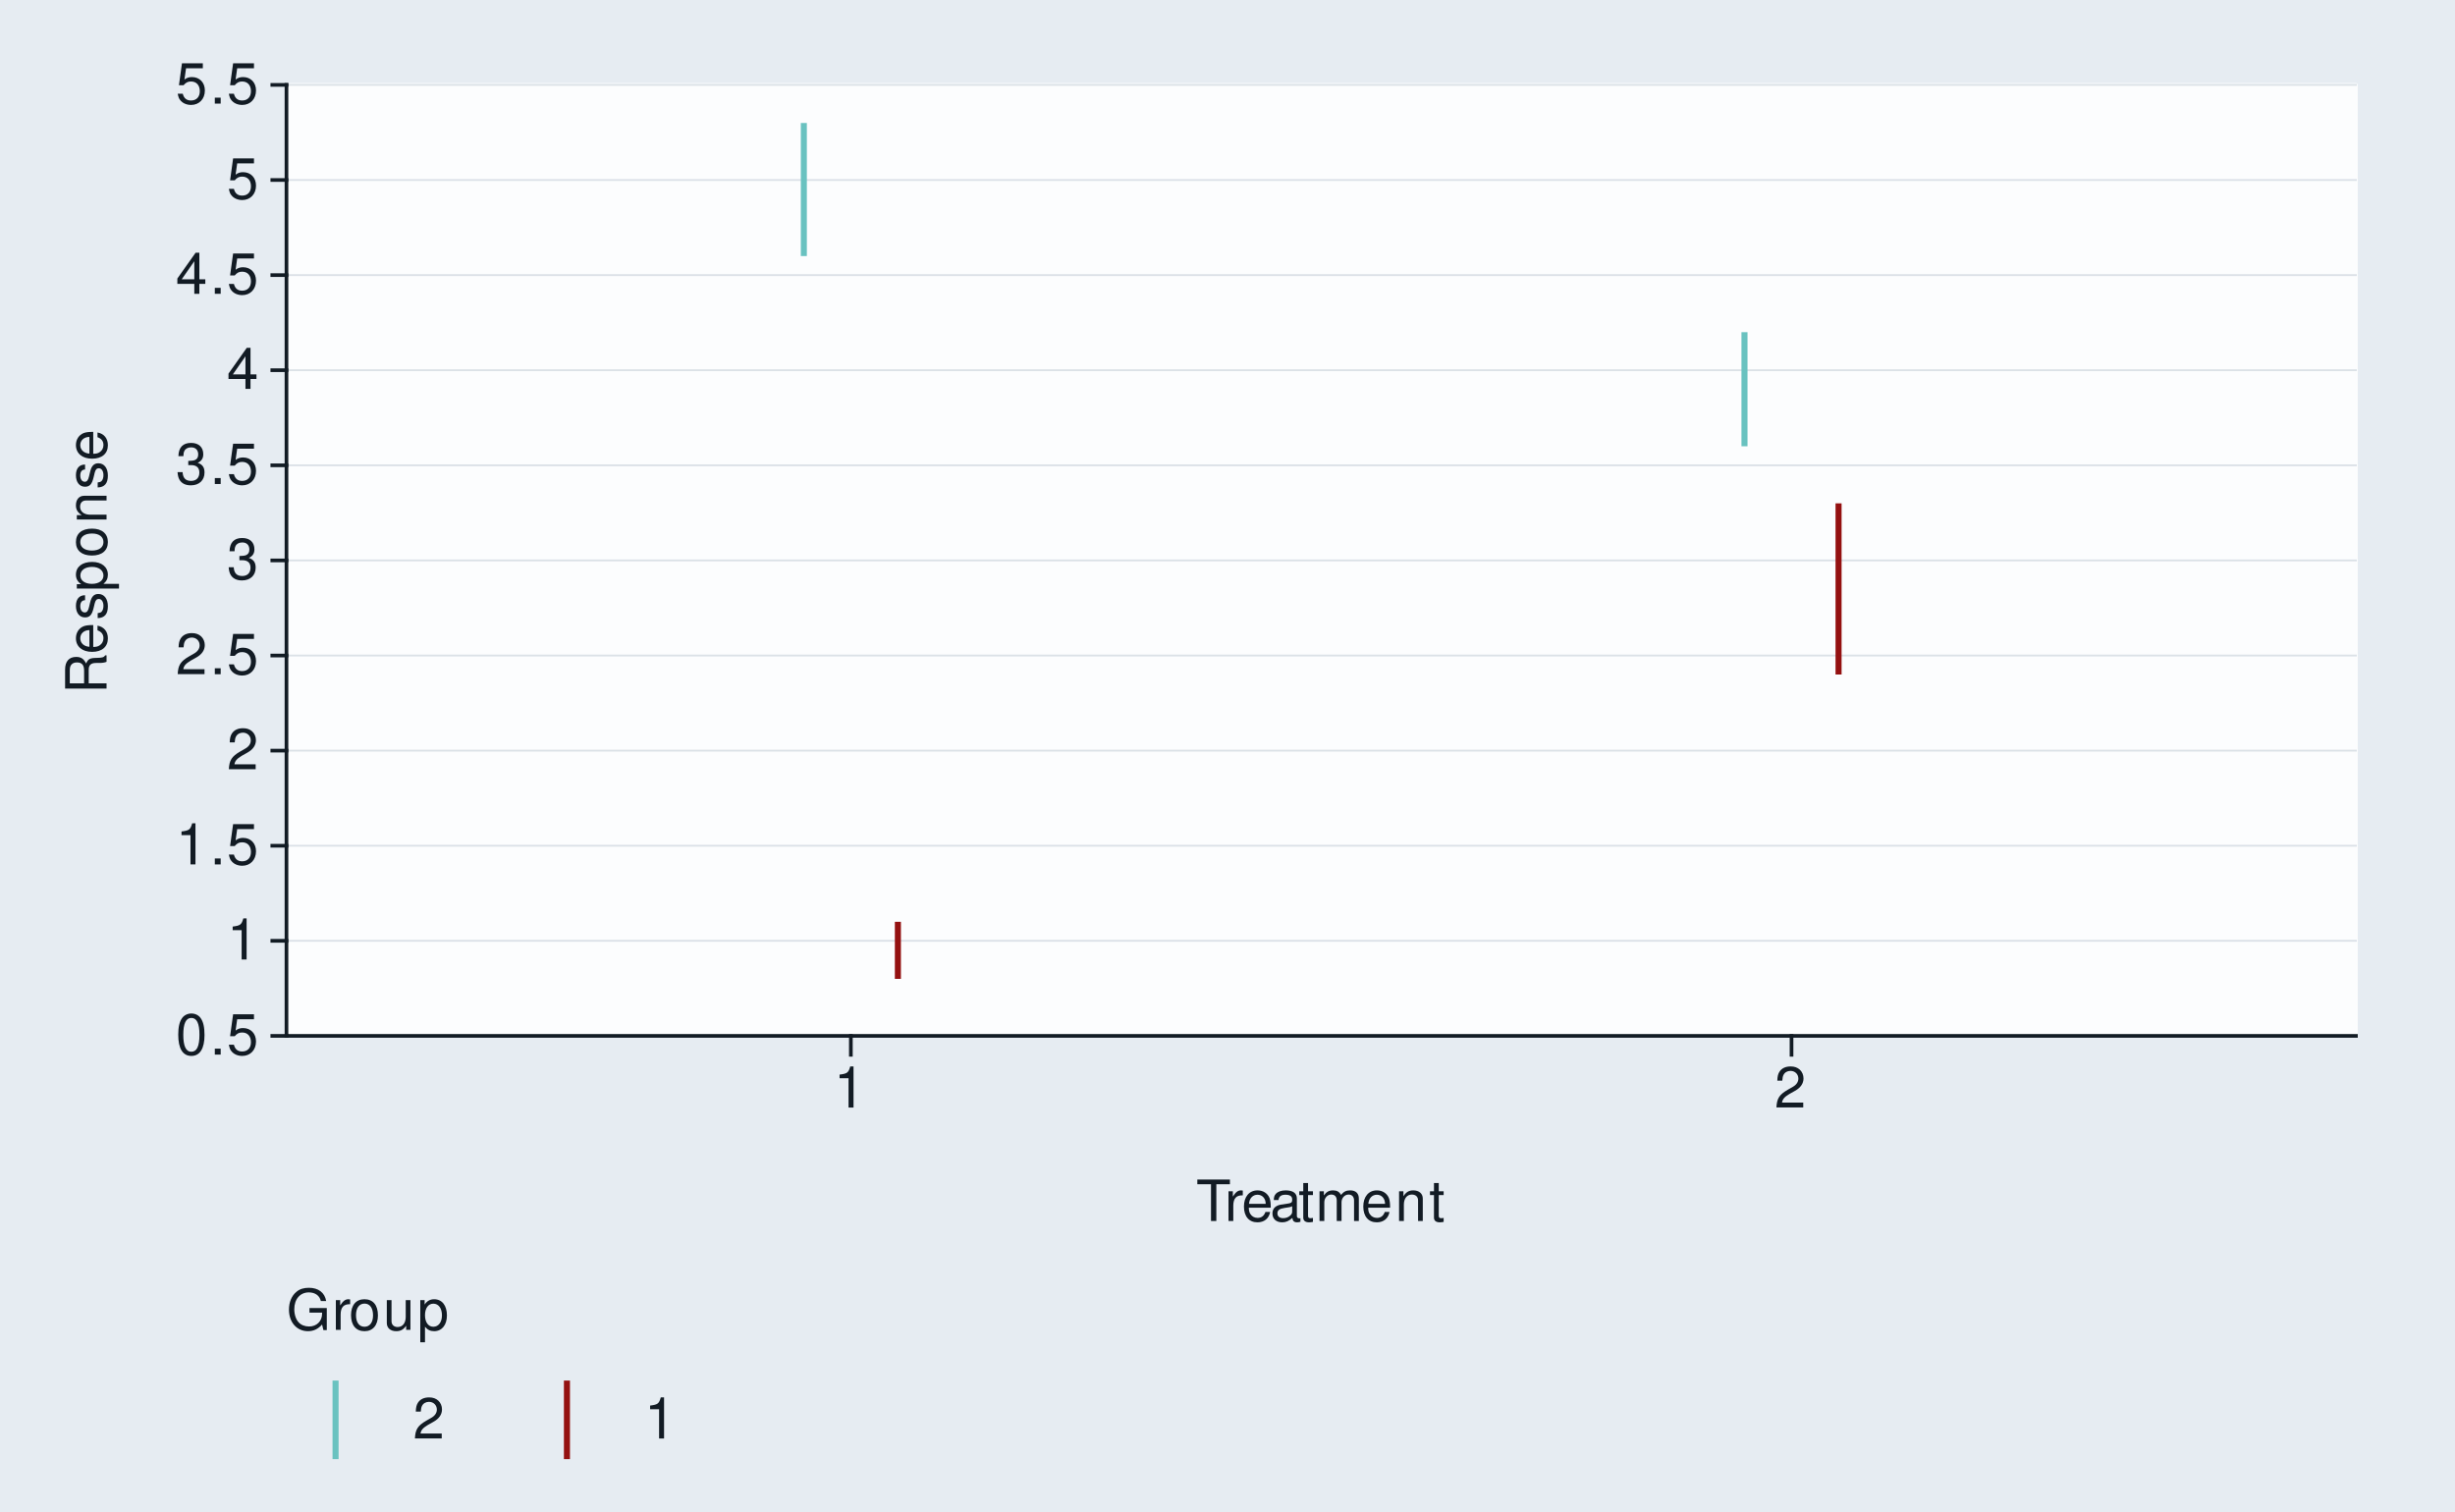
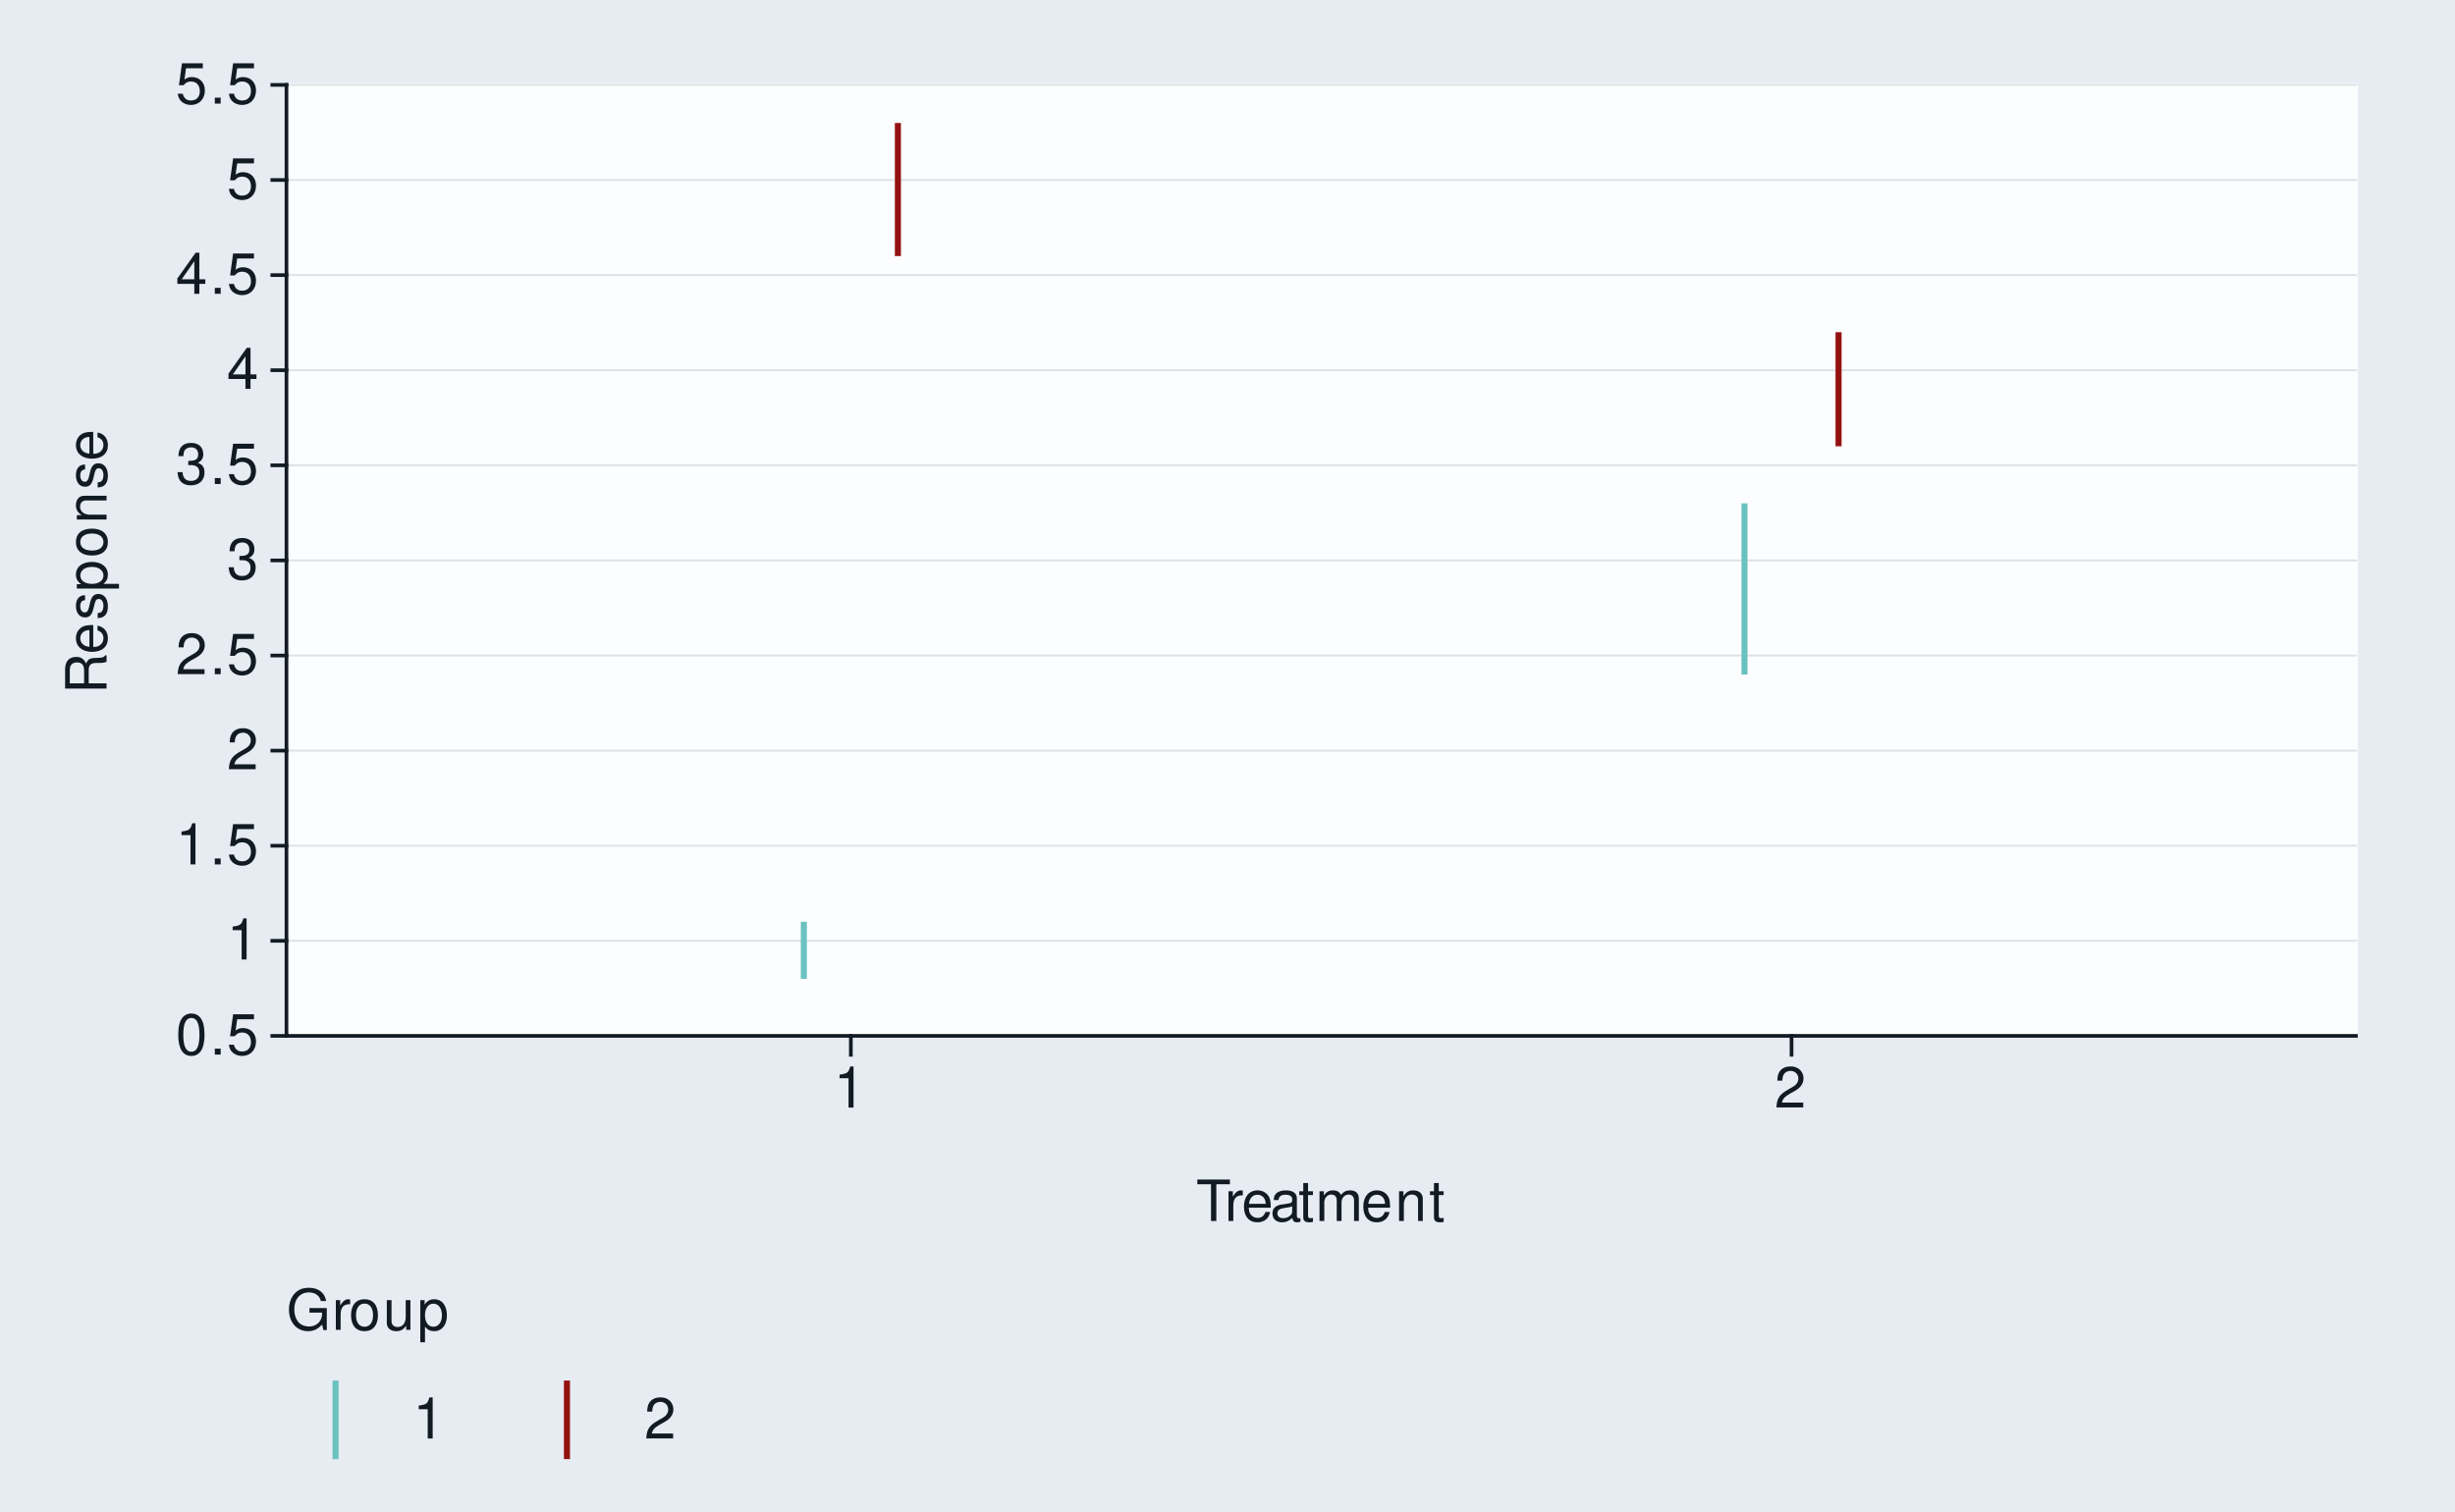
<svg xmlns="http://www.w3.org/2000/svg" xmlns:xlink="http://www.w3.org/1999/xlink" width="432pt" height="266pt" viewBox="0 0 432 266" version="1.1">
  <defs>
    <g>
      <symbol overflow="visible" id="glyph0-0">
        <path style="stroke:none;" d="" />
      </symbol>
      <symbol overflow="visible" id="glyph0-1">
        <path style="stroke:none;" d="M 2.75 -7.234 C 2.094 -7.234 1.484 -6.938 1.125 -6.438 C 0.656 -5.797 0.438 -4.844 0.438 -3.5 C 0.438 -1.062 1.234 0.234 2.75 0.234 C 4.25 0.234 5.062 -1.062 5.062 -3.438 C 5.062 -4.844 4.844 -5.781 4.375 -6.438 C 4.016 -6.938 3.422 -7.234 2.75 -7.234 Z M 2.75 -6.453 C 3.703 -6.453 4.172 -5.484 4.172 -3.516 C 4.172 -1.453 3.703 -0.5 2.734 -0.5 C 1.797 -0.5 1.328 -1.5 1.328 -3.484 C 1.328 -5.484 1.797 -6.453 2.75 -6.453 Z M 2.75 -6.453 " />
      </symbol>
      <symbol overflow="visible" id="glyph0-2">
        <path style="stroke:none;" d="M 1.906 -1.047 L 0.875 -1.047 L 0.875 0 L 1.906 0 Z M 1.906 -1.047 " />
      </symbol>
      <symbol overflow="visible" id="glyph0-3">
        <path style="stroke:none;" d="M 4.766 -7.094 L 1.094 -7.094 L 0.562 -3.234 L 1.375 -3.234 C 1.797 -3.719 2.125 -3.891 2.688 -3.891 C 3.641 -3.891 4.234 -3.234 4.234 -2.188 C 4.234 -1.172 3.641 -0.547 2.688 -0.547 C 1.906 -0.547 1.438 -0.938 1.234 -1.734 L 0.344 -1.734 C 0.469 -1.156 0.562 -0.875 0.781 -0.625 C 1.188 -0.078 1.906 0.234 2.703 0.234 C 4.125 0.234 5.125 -0.812 5.125 -2.312 C 5.125 -3.703 4.203 -4.672 2.844 -4.672 C 2.344 -4.672 1.938 -4.547 1.531 -4.234 L 1.812 -6.219 L 4.766 -6.219 Z M 4.766 -7.094 " />
      </symbol>
      <symbol overflow="visible" id="glyph0-4">
        <path style="stroke:none;" d="M 2.594 -5.156 L 2.594 0 L 3.469 0 L 3.469 -7.234 L 2.891 -7.234 C 2.578 -6.125 2.375 -5.969 1.016 -5.797 L 1.016 -5.156 Z M 2.594 -5.156 " />
      </symbol>
      <symbol overflow="visible" id="glyph0-5">
        <path style="stroke:none;" d="M 5.062 -0.875 L 1.328 -0.875 C 1.422 -1.469 1.734 -1.844 2.609 -2.375 L 3.609 -2.938 C 4.594 -3.484 5.109 -4.234 5.109 -5.125 C 5.109 -5.719 4.875 -6.281 4.453 -6.672 C 4.031 -7.047 3.516 -7.234 2.844 -7.234 C 1.938 -7.234 1.266 -6.906 0.875 -6.297 C 0.625 -5.906 0.516 -5.453 0.5 -4.734 L 1.375 -4.734 C 1.406 -5.219 1.469 -5.516 1.594 -5.75 C 1.812 -6.188 2.281 -6.453 2.812 -6.453 C 3.609 -6.453 4.203 -5.875 4.203 -5.094 C 4.203 -4.516 3.875 -4.016 3.25 -3.656 L 2.328 -3.125 C 0.844 -2.266 0.422 -1.594 0.344 -0.016 L 5.062 -0.016 Z M 5.062 -0.875 " />
      </symbol>
      <symbol overflow="visible" id="glyph0-6">
        <path style="stroke:none;" d="M 2.203 -3.328 L 2.688 -3.328 C 3.656 -3.328 4.156 -2.875 4.156 -2.016 C 4.156 -1.094 3.609 -0.547 2.703 -0.547 C 1.734 -0.547 1.266 -1.047 1.203 -2.094 L 0.312 -2.094 C 0.359 -1.516 0.453 -1.141 0.625 -0.812 C 1 -0.125 1.688 0.234 2.656 0.234 C 4.125 0.234 5.062 -0.656 5.062 -2.016 C 5.062 -2.938 4.703 -3.438 3.859 -3.734 C 4.516 -4.016 4.844 -4.516 4.844 -5.234 C 4.844 -6.484 4.047 -7.234 2.688 -7.234 C 1.266 -7.234 0.5 -6.438 0.469 -4.906 L 1.344 -4.906 C 1.359 -5.344 1.406 -5.594 1.516 -5.812 C 1.703 -6.219 2.156 -6.453 2.703 -6.453 C 3.484 -6.453 3.953 -5.984 3.953 -5.203 C 3.953 -4.703 3.766 -4.391 3.375 -4.219 C 3.141 -4.125 2.812 -4.078 2.203 -4.062 Z M 2.203 -3.328 " />
      </symbol>
      <symbol overflow="visible" id="glyph0-7">
        <path style="stroke:none;" d="M 3.266 -1.75 L 3.266 0 L 4.156 0 L 4.156 -1.75 L 5.203 -1.75 L 5.203 -2.547 L 4.156 -2.547 L 4.156 -7.234 L 3.5 -7.234 L 0.281 -2.688 L 0.281 -1.75 Z M 3.266 -2.547 L 1.047 -2.547 L 3.266 -5.734 Z M 3.266 -2.547 " />
      </symbol>
      <symbol overflow="visible" id="glyph0-8">
        <path style="stroke:none;" d="M 3.547 -6.469 L 5.938 -6.469 L 5.938 -7.297 L 0.203 -7.297 L 0.203 -6.469 L 2.609 -6.469 L 2.609 0 L 3.547 0 Z M 3.547 -6.469 " />
      </symbol>
      <symbol overflow="visible" id="glyph0-9">
        <path style="stroke:none;" d="M 0.688 -5.234 L 0.688 0 L 1.531 0 L 1.531 -2.719 C 1.547 -3.984 2.062 -4.547 3.203 -4.516 L 3.203 -5.359 C 3.062 -5.375 2.984 -5.391 2.891 -5.391 C 2.344 -5.391 1.938 -5.062 1.453 -4.297 L 1.453 -5.234 Z M 0.688 -5.234 " />
      </symbol>
      <symbol overflow="visible" id="glyph0-10">
        <path style="stroke:none;" d="M 5.125 -2.344 C 5.125 -3.141 5.062 -3.625 4.922 -4.016 C 4.578 -4.875 3.781 -5.391 2.797 -5.391 C 1.344 -5.391 0.406 -4.281 0.406 -2.547 C 0.406 -0.812 1.297 0.234 2.781 0.234 C 3.984 0.234 4.812 -0.453 5.016 -1.594 L 4.188 -1.594 C 3.953 -0.906 3.484 -0.547 2.812 -0.547 C 2.281 -0.547 1.828 -0.781 1.547 -1.219 C 1.344 -1.516 1.281 -1.812 1.266 -2.344 Z M 1.297 -3.016 C 1.359 -3.984 1.953 -4.625 2.797 -4.625 C 3.641 -4.625 4.234 -3.953 4.234 -3.016 Z M 1.297 -3.016 " />
      </symbol>
      <symbol overflow="visible" id="glyph0-11">
        <path style="stroke:none;" d="M 5.344 -0.484 C 5.266 -0.469 5.219 -0.469 5.172 -0.469 C 4.875 -0.469 4.719 -0.625 4.719 -0.875 L 4.719 -3.953 C 4.719 -4.891 4.047 -5.391 2.75 -5.391 C 1.984 -5.391 1.375 -5.172 1.016 -4.781 C 0.766 -4.516 0.672 -4.203 0.656 -3.688 L 1.484 -3.688 C 1.562 -4.328 1.938 -4.625 2.719 -4.625 C 3.484 -4.625 3.891 -4.344 3.891 -3.844 L 3.891 -3.625 C 3.875 -3.266 3.703 -3.125 3.016 -3.047 C 1.844 -2.891 1.656 -2.844 1.344 -2.719 C 0.734 -2.453 0.422 -2 0.422 -1.312 C 0.422 -0.375 1.078 0.234 2.141 0.234 C 2.797 0.234 3.328 0 3.922 -0.547 C 3.984 0 4.234 0.234 4.781 0.234 C 4.953 0.234 5.062 0.203 5.344 0.141 Z M 3.891 -1.656 C 3.891 -1.375 3.812 -1.203 3.562 -0.969 C 3.219 -0.656 2.812 -0.5 2.312 -0.5 C 1.672 -0.5 1.297 -0.812 1.297 -1.344 C 1.297 -1.891 1.656 -2.172 2.547 -2.297 C 3.438 -2.422 3.609 -2.453 3.891 -2.594 Z M 3.891 -1.656 " />
      </symbol>
      <symbol overflow="visible" id="glyph0-12">
        <path style="stroke:none;" d="M 2.547 -5.234 L 1.688 -5.234 L 1.688 -6.688 L 0.844 -6.688 L 0.844 -5.234 L 0.141 -5.234 L 0.141 -4.562 L 0.844 -4.562 L 0.844 -0.594 C 0.844 -0.062 1.203 0.234 1.859 0.234 C 2.078 0.234 2.266 0.203 2.547 0.156 L 2.547 -0.547 C 2.422 -0.516 2.312 -0.5 2.141 -0.5 C 1.781 -0.5 1.688 -0.594 1.688 -0.969 L 1.688 -4.562 L 2.547 -4.562 Z M 2.547 -5.234 " />
      </symbol>
      <symbol overflow="visible" id="glyph0-13">
        <path style="stroke:none;" d="M 0.703 -5.234 L 0.703 0 L 1.547 0 L 1.547 -3.297 C 1.547 -4.047 2.094 -4.656 2.766 -4.656 C 3.391 -4.656 3.734 -4.281 3.734 -3.609 L 3.734 0 L 4.578 0 L 4.578 -3.297 C 4.578 -4.047 5.125 -4.656 5.812 -4.656 C 6.422 -4.656 6.781 -4.266 6.781 -3.609 L 6.781 0 L 7.625 0 L 7.625 -3.938 C 7.625 -4.875 7.078 -5.391 6.094 -5.391 C 5.406 -5.391 4.984 -5.188 4.484 -4.594 C 4.188 -5.156 3.766 -5.391 3.078 -5.391 C 2.375 -5.391 1.906 -5.125 1.469 -4.5 L 1.469 -5.234 Z M 0.703 -5.234 " />
      </symbol>
      <symbol overflow="visible" id="glyph0-14">
        <path style="stroke:none;" d="M 0.703 -5.234 L 0.703 0 L 1.547 0 L 1.547 -2.891 C 1.547 -3.953 2.094 -4.656 2.953 -4.656 C 3.625 -4.656 4.047 -4.266 4.047 -3.625 L 4.047 0 L 4.875 0 L 4.875 -3.953 C 4.875 -4.828 4.219 -5.391 3.203 -5.391 C 2.438 -5.391 1.938 -5.094 1.469 -4.359 L 1.469 -5.234 Z M 0.703 -5.234 " />
      </symbol>
      <symbol overflow="visible" id="glyph0-15">
        <path style="stroke:none;" d="M 7.094 -3.844 L 4.047 -3.844 L 4.047 -3.031 L 6.266 -3.031 L 6.266 -2.828 C 6.266 -1.531 5.312 -0.594 3.984 -0.594 C 3.234 -0.594 2.562 -0.859 2.141 -1.328 C 1.656 -1.844 1.375 -2.719 1.375 -3.625 C 1.375 -5.406 2.391 -6.594 3.938 -6.594 C 5.047 -6.594 5.844 -6.016 6.047 -5.078 L 6.984 -5.078 C 6.734 -6.562 5.609 -7.406 3.938 -7.406 C 3.047 -7.406 2.328 -7.188 1.766 -6.703 C 0.906 -6.016 0.438 -4.875 0.438 -3.562 C 0.438 -1.328 1.812 0.234 3.781 0.234 C 4.766 0.234 5.547 -0.141 6.266 -0.938 L 6.5 0.047 L 7.094 0.047 Z M 7.094 -3.844 " />
      </symbol>
      <symbol overflow="visible" id="glyph0-16">
        <path style="stroke:none;" d="M 2.719 -5.391 C 1.234 -5.391 0.359 -4.344 0.359 -2.578 C 0.359 -0.812 1.234 0.234 2.734 0.234 C 4.203 0.234 5.094 -0.812 5.094 -2.547 C 5.094 -4.359 4.234 -5.391 2.719 -5.391 Z M 2.734 -4.625 C 3.672 -4.625 4.234 -3.844 4.234 -2.547 C 4.234 -1.312 3.656 -0.547 2.734 -0.547 C 1.797 -0.547 1.234 -1.312 1.234 -2.578 C 1.234 -3.844 1.797 -4.625 2.734 -4.625 Z M 2.734 -4.625 " />
      </symbol>
      <symbol overflow="visible" id="glyph0-17">
        <path style="stroke:none;" d="M 4.812 0 L 4.812 -5.234 L 3.984 -5.234 L 3.984 -2.266 C 3.984 -1.203 3.438 -0.5 2.562 -0.5 C 1.906 -0.5 1.484 -0.906 1.484 -1.531 L 1.484 -5.234 L 0.656 -5.234 L 0.656 -1.203 C 0.656 -0.328 1.297 0.234 2.312 0.234 C 3.094 0.234 3.578 -0.047 4.062 -0.734 L 4.062 0 Z M 4.812 0 " />
      </symbol>
      <symbol overflow="visible" id="glyph0-18">
        <path style="stroke:none;" d="M 0.547 2.188 L 1.375 2.188 L 1.375 -0.547 C 1.812 -0.016 2.312 0.234 2.984 0.234 C 4.344 0.234 5.234 -0.859 5.234 -2.531 C 5.234 -4.297 4.375 -5.391 2.984 -5.391 C 2.266 -5.391 1.703 -5.062 1.312 -4.453 L 1.312 -5.234 L 0.547 -5.234 Z M 2.844 -4.609 C 3.766 -4.609 4.359 -3.797 4.359 -2.547 C 4.359 -1.359 3.75 -0.547 2.844 -0.547 C 1.953 -0.547 1.375 -1.344 1.375 -2.578 C 1.375 -3.812 1.953 -4.609 2.844 -4.609 Z M 2.844 -4.609 " />
      </symbol>
      <symbol overflow="visible" id="glyph1-0">
        <path style="stroke:none;" d="" />
      </symbol>
      <symbol overflow="visible" id="glyph1-1">
        <path style="stroke:none;" d="M -3.141 -1.859 L -3.141 -4.266 C -3.141 -5.094 -2.734 -5.453 -1.844 -5.453 L -1.188 -5.453 C -0.734 -5.453 -0.297 -5.531 0 -5.656 L 0 -6.797 L -0.234 -6.797 C -0.469 -6.438 -0.734 -6.375 -1.703 -6.344 C -2.906 -6.344 -3.266 -6.156 -3.594 -5.359 C -4.016 -6.188 -4.5 -6.516 -5.344 -6.516 C -6.594 -6.516 -7.297 -5.734 -7.297 -4.297 L -7.297 -0.938 L 0 -0.938 L 0 -1.859 Z M -3.953 -1.859 L -6.469 -1.859 L -6.469 -4.109 C -6.469 -4.625 -6.391 -4.938 -6.188 -5.156 C -5.984 -5.406 -5.656 -5.547 -5.219 -5.547 C -4.344 -5.547 -3.953 -5.094 -3.953 -4.109 Z M -3.953 -1.859 " />
      </symbol>
      <symbol overflow="visible" id="glyph1-2">
        <path style="stroke:none;" d="M -2.344 -5.125 C -3.141 -5.125 -3.625 -5.062 -4.016 -4.922 C -4.875 -4.578 -5.391 -3.781 -5.391 -2.797 C -5.391 -1.344 -4.281 -0.406 -2.547 -0.406 C -0.812 -0.406 0.234 -1.297 0.234 -2.781 C 0.234 -3.984 -0.453 -4.812 -1.594 -5.016 L -1.594 -4.188 C -0.906 -3.953 -0.547 -3.484 -0.547 -2.812 C -0.547 -2.281 -0.781 -1.828 -1.219 -1.547 C -1.516 -1.344 -1.812 -1.281 -2.344 -1.266 Z M -3.016 -1.297 C -3.984 -1.359 -4.625 -1.953 -4.625 -2.797 C -4.625 -3.641 -3.953 -4.234 -3.016 -4.234 Z M -3.016 -1.297 " />
      </symbol>
      <symbol overflow="visible" id="glyph1-3">
        <path style="stroke:none;" d="M -3.781 -4.375 C -4.812 -4.375 -5.391 -3.688 -5.391 -2.484 C -5.391 -1.266 -4.766 -0.469 -3.797 -0.469 C -2.969 -0.469 -2.578 -0.891 -2.281 -2.125 L -2.094 -2.906 C -1.953 -3.484 -1.734 -3.719 -1.375 -3.719 C -0.875 -3.719 -0.547 -3.234 -0.547 -2.5 C -0.547 -2.047 -0.672 -1.672 -0.891 -1.453 C -1.047 -1.328 -1.188 -1.266 -1.562 -1.219 L -1.562 -0.344 C -0.344 -0.375 0.234 -1.062 0.234 -2.438 C 0.234 -3.75 -0.422 -4.594 -1.438 -4.594 C -2.203 -4.594 -2.641 -4.156 -2.891 -3.109 L -3.078 -2.312 C -3.234 -1.625 -3.453 -1.344 -3.828 -1.344 C -4.312 -1.344 -4.625 -1.766 -4.625 -2.453 C -4.625 -3.125 -4.328 -3.484 -3.781 -3.5 Z M -3.781 -4.375 " />
      </symbol>
      <symbol overflow="visible" id="glyph1-4">
        <path style="stroke:none;" d="M 2.188 -0.547 L 2.188 -1.375 L -0.547 -1.375 C -0.016 -1.812 0.234 -2.312 0.234 -2.984 C 0.234 -4.344 -0.859 -5.234 -2.531 -5.234 C -4.297 -5.234 -5.391 -4.375 -5.391 -2.984 C -5.391 -2.266 -5.062 -1.703 -4.453 -1.312 L -5.234 -1.312 L -5.234 -0.547 Z M -4.609 -2.844 C -4.609 -3.766 -3.797 -4.359 -2.547 -4.359 C -1.359 -4.359 -0.547 -3.75 -0.547 -2.844 C -0.547 -1.953 -1.344 -1.375 -2.578 -1.375 C -3.812 -1.375 -4.609 -1.953 -4.609 -2.844 Z M -4.609 -2.844 " />
      </symbol>
      <symbol overflow="visible" id="glyph1-5">
        <path style="stroke:none;" d="M -5.391 -2.719 C -5.391 -1.234 -4.344 -0.359 -2.578 -0.359 C -0.812 -0.359 0.234 -1.234 0.234 -2.734 C 0.234 -4.203 -0.812 -5.094 -2.547 -5.094 C -4.359 -5.094 -5.391 -4.234 -5.391 -2.719 Z M -4.625 -2.734 C -4.625 -3.672 -3.844 -4.234 -2.547 -4.234 C -1.312 -4.234 -0.547 -3.656 -0.547 -2.734 C -0.547 -1.797 -1.312 -1.234 -2.578 -1.234 C -3.844 -1.234 -4.625 -1.797 -4.625 -2.734 Z M -4.625 -2.734 " />
      </symbol>
      <symbol overflow="visible" id="glyph1-6">
        <path style="stroke:none;" d="M -5.234 -0.703 L 0 -0.703 L 0 -1.547 L -2.891 -1.547 C -3.953 -1.547 -4.656 -2.094 -4.656 -2.953 C -4.656 -3.625 -4.266 -4.047 -3.625 -4.047 L 0 -4.047 L 0 -4.875 L -3.953 -4.875 C -4.828 -4.875 -5.391 -4.219 -5.391 -3.203 C -5.391 -2.438 -5.094 -1.938 -4.359 -1.469 L -5.234 -1.469 Z M -5.234 -0.703 " />
      </symbol>
    </g>
  </defs>
  <g id="surface233">
    <rect x="0" y="0" width="432" height="266" style="fill:rgb(90.196%,92.549%,94.902%);fill-opacity:1;stroke:none;" />
    <path style="fill:none;stroke-width:0.647;stroke-linecap:round;stroke-linejoin:round;stroke:rgb(90.196%,92.549%,94.902%);stroke-opacity:1;stroke-miterlimit:10;" d="M 0 266 L 432 266 L 432 0 L 0 0 Z M 0 266 " />
    <path style="fill-rule:nonzero;fill:rgb(98.824%,99.216%,99.608%);fill-opacity:1;stroke-width:0.647;stroke-linecap:round;stroke-linejoin:round;stroke:rgb(98.824%,99.216%,99.608%);stroke-opacity:1;stroke-miterlimit:10;" d="M 50.41 182.32 L 414.566 182.32 L 414.566 14.941 L 50.41 14.941 Z M 50.41 182.32 " />
    <path style="fill:none;stroke-width:0.323;stroke-linecap:square;stroke-linejoin:round;stroke:rgb(85.882%,88.235%,90.588%);stroke-opacity:1;stroke-miterlimit:10;" d="M 50.41 182.32 L 414.566 182.32 " />
    <path style="fill:none;stroke-width:0.323;stroke-linecap:square;stroke-linejoin:round;stroke:rgb(85.882%,88.235%,90.588%);stroke-opacity:1;stroke-miterlimit:10;" d="M 50.41 165.582 L 414.566 165.582 " />
    <path style="fill:none;stroke-width:0.323;stroke-linecap:square;stroke-linejoin:round;stroke:rgb(85.882%,88.235%,90.588%);stroke-opacity:1;stroke-miterlimit:10;" d="M 50.41 148.848 L 414.566 148.848 " />
    <path style="fill:none;stroke-width:0.323;stroke-linecap:square;stroke-linejoin:round;stroke:rgb(85.882%,88.235%,90.588%);stroke-opacity:1;stroke-miterlimit:10;" d="M 50.41 132.109 L 414.566 132.109 " />
    <path style="fill:none;stroke-width:0.323;stroke-linecap:square;stroke-linejoin:round;stroke:rgb(85.882%,88.235%,90.588%);stroke-opacity:1;stroke-miterlimit:10;" d="M 50.41 115.371 L 414.566 115.371 " />
    <path style="fill:none;stroke-width:0.323;stroke-linecap:square;stroke-linejoin:round;stroke:rgb(85.882%,88.235%,90.588%);stroke-opacity:1;stroke-miterlimit:10;" d="M 50.41 98.633 L 414.566 98.633 " />
    <path style="fill:none;stroke-width:0.323;stroke-linecap:square;stroke-linejoin:round;stroke:rgb(85.882%,88.235%,90.588%);stroke-opacity:1;stroke-miterlimit:10;" d="M 50.41 81.895 L 414.566 81.895 " />
    <path style="fill:none;stroke-width:0.323;stroke-linecap:square;stroke-linejoin:round;stroke:rgb(85.882%,88.235%,90.588%);stroke-opacity:1;stroke-miterlimit:10;" d="M 50.41 65.156 L 414.566 65.156 " />
    <path style="fill:none;stroke-width:0.323;stroke-linecap:square;stroke-linejoin:round;stroke:rgb(85.882%,88.235%,90.588%);stroke-opacity:1;stroke-miterlimit:10;" d="M 50.41 48.418 L 414.566 48.418 " />
    <path style="fill:none;stroke-width:0.323;stroke-linecap:square;stroke-linejoin:round;stroke:rgb(85.882%,88.235%,90.588%);stroke-opacity:1;stroke-miterlimit:10;" d="M 50.41 31.684 L 414.566 31.684 " />
    <path style="fill:none;stroke-width:0.323;stroke-linecap:square;stroke-linejoin:round;stroke:rgb(85.882%,88.235%,90.588%);stroke-opacity:1;stroke-miterlimit:10;" d="M 50.41 14.945 L 414.566 14.945 " />
-     <path style="fill:none;stroke-width:1.067;stroke-linecap:butt;stroke-linejoin:round;stroke:rgb(58.039%,6.667%,6.667%);stroke-opacity:1;stroke-miterlimit:10;" d="M 158 172.277 L 158 162.234 " />
-     <path style="fill:none;stroke-width:1.067;stroke-linecap:butt;stroke-linejoin:round;stroke:rgb(41.176%,76.078%,75.294%);stroke-opacity:1;stroke-miterlimit:10;" d="M 141.449 45.07 L 141.449 21.641 " />
-     <path style="fill:none;stroke-width:1.067;stroke-linecap:butt;stroke-linejoin:round;stroke:rgb(58.039%,6.667%,6.667%);stroke-opacity:1;stroke-miterlimit:10;" d="M 323.527 118.719 L 323.527 88.59 " />
-     <path style="fill:none;stroke-width:1.067;stroke-linecap:butt;stroke-linejoin:round;stroke:rgb(41.176%,76.078%,75.294%);stroke-opacity:1;stroke-miterlimit:10;" d="M 306.973 78.547 L 306.973 58.461 " />
+     <path style="fill:none;stroke-width:1.067;stroke-linecap:butt;stroke-linejoin:round;stroke:rgb(41.176%,76.078%,75.294%);stroke-opacity:1;stroke-miterlimit:10;" d="M 141.449 172.277 L 141.449 162.234 " />
+     <path style="fill:none;stroke-width:1.067;stroke-linecap:butt;stroke-linejoin:round;stroke:rgb(58.039%,6.667%,6.667%);stroke-opacity:1;stroke-miterlimit:10;" d="M 158 45.07 L 158 21.641 " />
+     <path style="fill:none;stroke-width:1.067;stroke-linecap:butt;stroke-linejoin:round;stroke:rgb(41.176%,76.078%,75.294%);stroke-opacity:1;stroke-miterlimit:10;" d="M 306.973 118.719 L 306.973 88.59 " />
+     <path style="fill:none;stroke-width:1.067;stroke-linecap:butt;stroke-linejoin:round;stroke:rgb(58.039%,6.667%,6.667%);stroke-opacity:1;stroke-miterlimit:10;" d="M 323.527 78.547 L 323.527 58.461 " />
    <path style="fill:none;stroke-width:0.647;stroke-linecap:square;stroke-linejoin:round;stroke:rgb(7.059%,10.588%,14.118%);stroke-opacity:1;stroke-miterlimit:10;" d="M 50.41 182.32 L 50.41 14.945 " />
    <g style="fill:rgb(7.059%,10.588%,14.118%);fill-opacity:1;">
      <use xlink:href="#glyph0-1" x="30.926" y="185.61" />
      <use xlink:href="#glyph0-2" x="36.926" y="185.61" />
      <use xlink:href="#glyph0-3" x="39.926" y="185.61" />
    </g>
    <g style="fill:rgb(7.059%,10.588%,14.118%);fill-opacity:1;">
      <use xlink:href="#glyph0-4" x="39.926" y="168.872" />
    </g>
    <g style="fill:rgb(7.059%,10.588%,14.118%);fill-opacity:1;">
      <use xlink:href="#glyph0-4" x="30.926" y="152.138" />
      <use xlink:href="#glyph0-2" x="36.926" y="152.138" />
      <use xlink:href="#glyph0-3" x="39.926" y="152.138" />
    </g>
    <g style="fill:rgb(7.059%,10.588%,14.118%);fill-opacity:1;">
      <use xlink:href="#glyph0-5" x="39.926" y="135.399" />
    </g>
    <g style="fill:rgb(7.059%,10.588%,14.118%);fill-opacity:1;">
      <use xlink:href="#glyph0-5" x="30.926" y="118.661" />
      <use xlink:href="#glyph0-2" x="36.926" y="118.661" />
      <use xlink:href="#glyph0-3" x="39.926" y="118.661" />
    </g>
    <g style="fill:rgb(7.059%,10.588%,14.118%);fill-opacity:1;">
      <use xlink:href="#glyph0-6" x="39.926" y="101.923" />
    </g>
    <g style="fill:rgb(7.059%,10.588%,14.118%);fill-opacity:1;">
      <use xlink:href="#glyph0-6" x="30.926" y="85.185" />
      <use xlink:href="#glyph0-2" x="36.926" y="85.185" />
      <use xlink:href="#glyph0-3" x="39.926" y="85.185" />
    </g>
    <g style="fill:rgb(7.059%,10.588%,14.118%);fill-opacity:1;">
      <use xlink:href="#glyph0-7" x="39.926" y="68.446" />
    </g>
    <g style="fill:rgb(7.059%,10.588%,14.118%);fill-opacity:1;">
      <use xlink:href="#glyph0-7" x="30.926" y="51.708" />
      <use xlink:href="#glyph0-2" x="36.926" y="51.708" />
      <use xlink:href="#glyph0-3" x="39.926" y="51.708" />
    </g>
    <g style="fill:rgb(7.059%,10.588%,14.118%);fill-opacity:1;">
      <use xlink:href="#glyph0-3" x="39.926" y="34.974" />
    </g>
    <g style="fill:rgb(7.059%,10.588%,14.118%);fill-opacity:1;">
      <use xlink:href="#glyph0-3" x="30.926" y="18.235" />
      <use xlink:href="#glyph0-2" x="36.926" y="18.235" />
      <use xlink:href="#glyph0-3" x="39.926" y="18.235" />
    </g>
    <path style="fill:none;stroke-width:0.647;stroke-linecap:square;stroke-linejoin:round;stroke:rgb(7.059%,10.588%,14.118%);stroke-opacity:1;stroke-miterlimit:10;" d="M 47.918 182.32 L 50.41 182.32 " />
    <path style="fill:none;stroke-width:0.647;stroke-linecap:square;stroke-linejoin:round;stroke:rgb(7.059%,10.588%,14.118%);stroke-opacity:1;stroke-miterlimit:10;" d="M 47.918 165.582 L 50.41 165.582 " />
    <path style="fill:none;stroke-width:0.647;stroke-linecap:square;stroke-linejoin:round;stroke:rgb(7.059%,10.588%,14.118%);stroke-opacity:1;stroke-miterlimit:10;" d="M 47.918 148.848 L 50.41 148.848 " />
    <path style="fill:none;stroke-width:0.647;stroke-linecap:square;stroke-linejoin:round;stroke:rgb(7.059%,10.588%,14.118%);stroke-opacity:1;stroke-miterlimit:10;" d="M 47.918 132.109 L 50.41 132.109 " />
    <path style="fill:none;stroke-width:0.647;stroke-linecap:square;stroke-linejoin:round;stroke:rgb(7.059%,10.588%,14.118%);stroke-opacity:1;stroke-miterlimit:10;" d="M 47.918 115.371 L 50.41 115.371 " />
    <path style="fill:none;stroke-width:0.647;stroke-linecap:square;stroke-linejoin:round;stroke:rgb(7.059%,10.588%,14.118%);stroke-opacity:1;stroke-miterlimit:10;" d="M 47.918 98.633 L 50.41 98.633 " />
    <path style="fill:none;stroke-width:0.647;stroke-linecap:square;stroke-linejoin:round;stroke:rgb(7.059%,10.588%,14.118%);stroke-opacity:1;stroke-miterlimit:10;" d="M 47.918 81.895 L 50.41 81.895 " />
    <path style="fill:none;stroke-width:0.647;stroke-linecap:square;stroke-linejoin:round;stroke:rgb(7.059%,10.588%,14.118%);stroke-opacity:1;stroke-miterlimit:10;" d="M 47.918 65.156 L 50.41 65.156 " />
    <path style="fill:none;stroke-width:0.647;stroke-linecap:square;stroke-linejoin:round;stroke:rgb(7.059%,10.588%,14.118%);stroke-opacity:1;stroke-miterlimit:10;" d="M 47.918 48.418 L 50.41 48.418 " />
    <path style="fill:none;stroke-width:0.647;stroke-linecap:square;stroke-linejoin:round;stroke:rgb(7.059%,10.588%,14.118%);stroke-opacity:1;stroke-miterlimit:10;" d="M 47.918 31.684 L 50.41 31.684 " />
    <path style="fill:none;stroke-width:0.647;stroke-linecap:square;stroke-linejoin:round;stroke:rgb(7.059%,10.588%,14.118%);stroke-opacity:1;stroke-miterlimit:10;" d="M 47.918 14.945 L 50.41 14.945 " />
    <path style="fill:none;stroke-width:0.647;stroke-linecap:square;stroke-linejoin:round;stroke:rgb(7.059%,10.588%,14.118%);stroke-opacity:1;stroke-miterlimit:10;" d="M 50.41 182.32 L 414.566 182.32 " />
    <path style="fill:none;stroke-width:0.647;stroke-linecap:square;stroke-linejoin:round;stroke:rgb(7.059%,10.588%,14.118%);stroke-opacity:1;stroke-miterlimit:10;" d="M 149.723 185.641 L 149.723 182.32 " />
    <path style="fill:none;stroke-width:0.647;stroke-linecap:square;stroke-linejoin:round;stroke:rgb(7.059%,10.588%,14.118%);stroke-opacity:1;stroke-miterlimit:10;" d="M 315.25 185.641 L 315.25 182.32 " />
    <g style="fill:rgb(7.059%,10.588%,14.118%);fill-opacity:1;">
      <use xlink:href="#glyph0-4" x="146.723" y="194.927" />
    </g>
    <g style="fill:rgb(7.059%,10.588%,14.118%);fill-opacity:1;">
      <use xlink:href="#glyph0-5" x="312.25" y="194.927" />
    </g>
    <g style="fill:rgb(7.059%,10.588%,14.118%);fill-opacity:1;">
      <use xlink:href="#glyph0-8" x="210.488" y="214.896" />
      <use xlink:href="#glyph0-9" x="215.488" y="214.896" />
      <use xlink:href="#glyph0-10" x="218.488" y="214.896" />
      <use xlink:href="#glyph0-11" x="223.488" y="214.896" />
      <use xlink:href="#glyph0-12" x="228.488" y="214.896" />
      <use xlink:href="#glyph0-13" x="231.488" y="214.896" />
      <use xlink:href="#glyph0-10" x="239.488" y="214.896" />
      <use xlink:href="#glyph0-14" x="245.488" y="214.896" />
      <use xlink:href="#glyph0-12" x="251.488" y="214.896" />
    </g>
    <g style="fill:rgb(7.059%,10.588%,14.118%);fill-opacity:1;">
      <use xlink:href="#glyph1-1" x="18.751" y="122.133" />
      <use xlink:href="#glyph1-2" x="18.751" y="115.133" />
      <use xlink:href="#glyph1-3" x="18.751" y="109.133" />
      <use xlink:href="#glyph1-4" x="18.751" y="104.133" />
      <use xlink:href="#glyph1-5" x="18.751" y="98.133" />
      <use xlink:href="#glyph1-6" x="18.751" y="92.133" />
      <use xlink:href="#glyph1-3" x="18.751" y="86.133" />
      <use xlink:href="#glyph1-2" x="18.751" y="81.133" />
    </g>
    <path style=" stroke:none;fill-rule:nonzero;fill:rgb(90.196%,92.549%,94.902%);fill-opacity:1;" d="M 50.41 258.527 L 126.859 258.527 L 126.859 220.285 L 50.41 220.285 Z M 50.41 258.527 " />
    <g style="fill:rgb(7.059%,10.588%,14.118%);fill-opacity:1;">
      <use xlink:href="#glyph0-15" x="50.41" y="234.056" />
      <use xlink:href="#glyph0-9" x="58.41" y="234.056" />
      <use xlink:href="#glyph0-16" x="61.41" y="234.056" />
      <use xlink:href="#glyph0-17" x="67.41" y="234.056" />
      <use xlink:href="#glyph0-18" x="73.41" y="234.056" />
    </g>
    <path style="fill-rule:nonzero;fill:rgb(90.196%,92.549%,94.902%);fill-opacity:1;stroke-width:0.647;stroke-linecap:round;stroke-linejoin:round;stroke:rgb(90.196%,92.549%,94.902%);stroke-opacity:1;stroke-miterlimit:10;" d="M 50.41 258.527 L 67.691 258.527 L 67.691 241.246 L 50.41 241.246 Z M 50.41 258.527 " />
    <path style="fill:none;stroke-width:1.067;stroke-linecap:butt;stroke-linejoin:round;stroke:rgb(41.176%,76.078%,75.294%);stroke-opacity:1;stroke-miterlimit:10;" d="M 59.047 256.801 L 59.047 242.977 " />
    <path style="fill-rule:nonzero;fill:rgb(90.196%,92.549%,94.902%);fill-opacity:1;stroke-width:0.647;stroke-linecap:round;stroke-linejoin:round;stroke:rgb(90.196%,92.549%,94.902%);stroke-opacity:1;stroke-miterlimit:10;" d="M 91.125 258.527 L 108.406 258.527 L 108.406 241.246 L 91.125 241.246 Z M 91.125 258.527 " />
    <path style="fill:none;stroke-width:1.067;stroke-linecap:butt;stroke-linejoin:round;stroke:rgb(58.039%,6.667%,6.667%);stroke-opacity:1;stroke-miterlimit:10;" d="M 99.762 256.801 L 99.762 242.977 " />
    <g style="fill:rgb(7.059%,10.588%,14.118%);fill-opacity:1;">
-       <use xlink:href="#glyph0-5" x="72.668" y="253.177" />
-     </g>
-     <g style="fill:rgb(7.059%,10.588%,14.118%);fill-opacity:1;">
-       <use xlink:href="#glyph0-4" x="113.383" y="253.177" />
+       <use xlink:href="#glyph0-4" x="72.668" y="253.177" />
+     </g>
+     <g style="fill:rgb(7.059%,10.588%,14.118%);fill-opacity:1;">
+       <use xlink:href="#glyph0-5" x="113.383" y="253.177" />
    </g>
  </g>
</svg>
